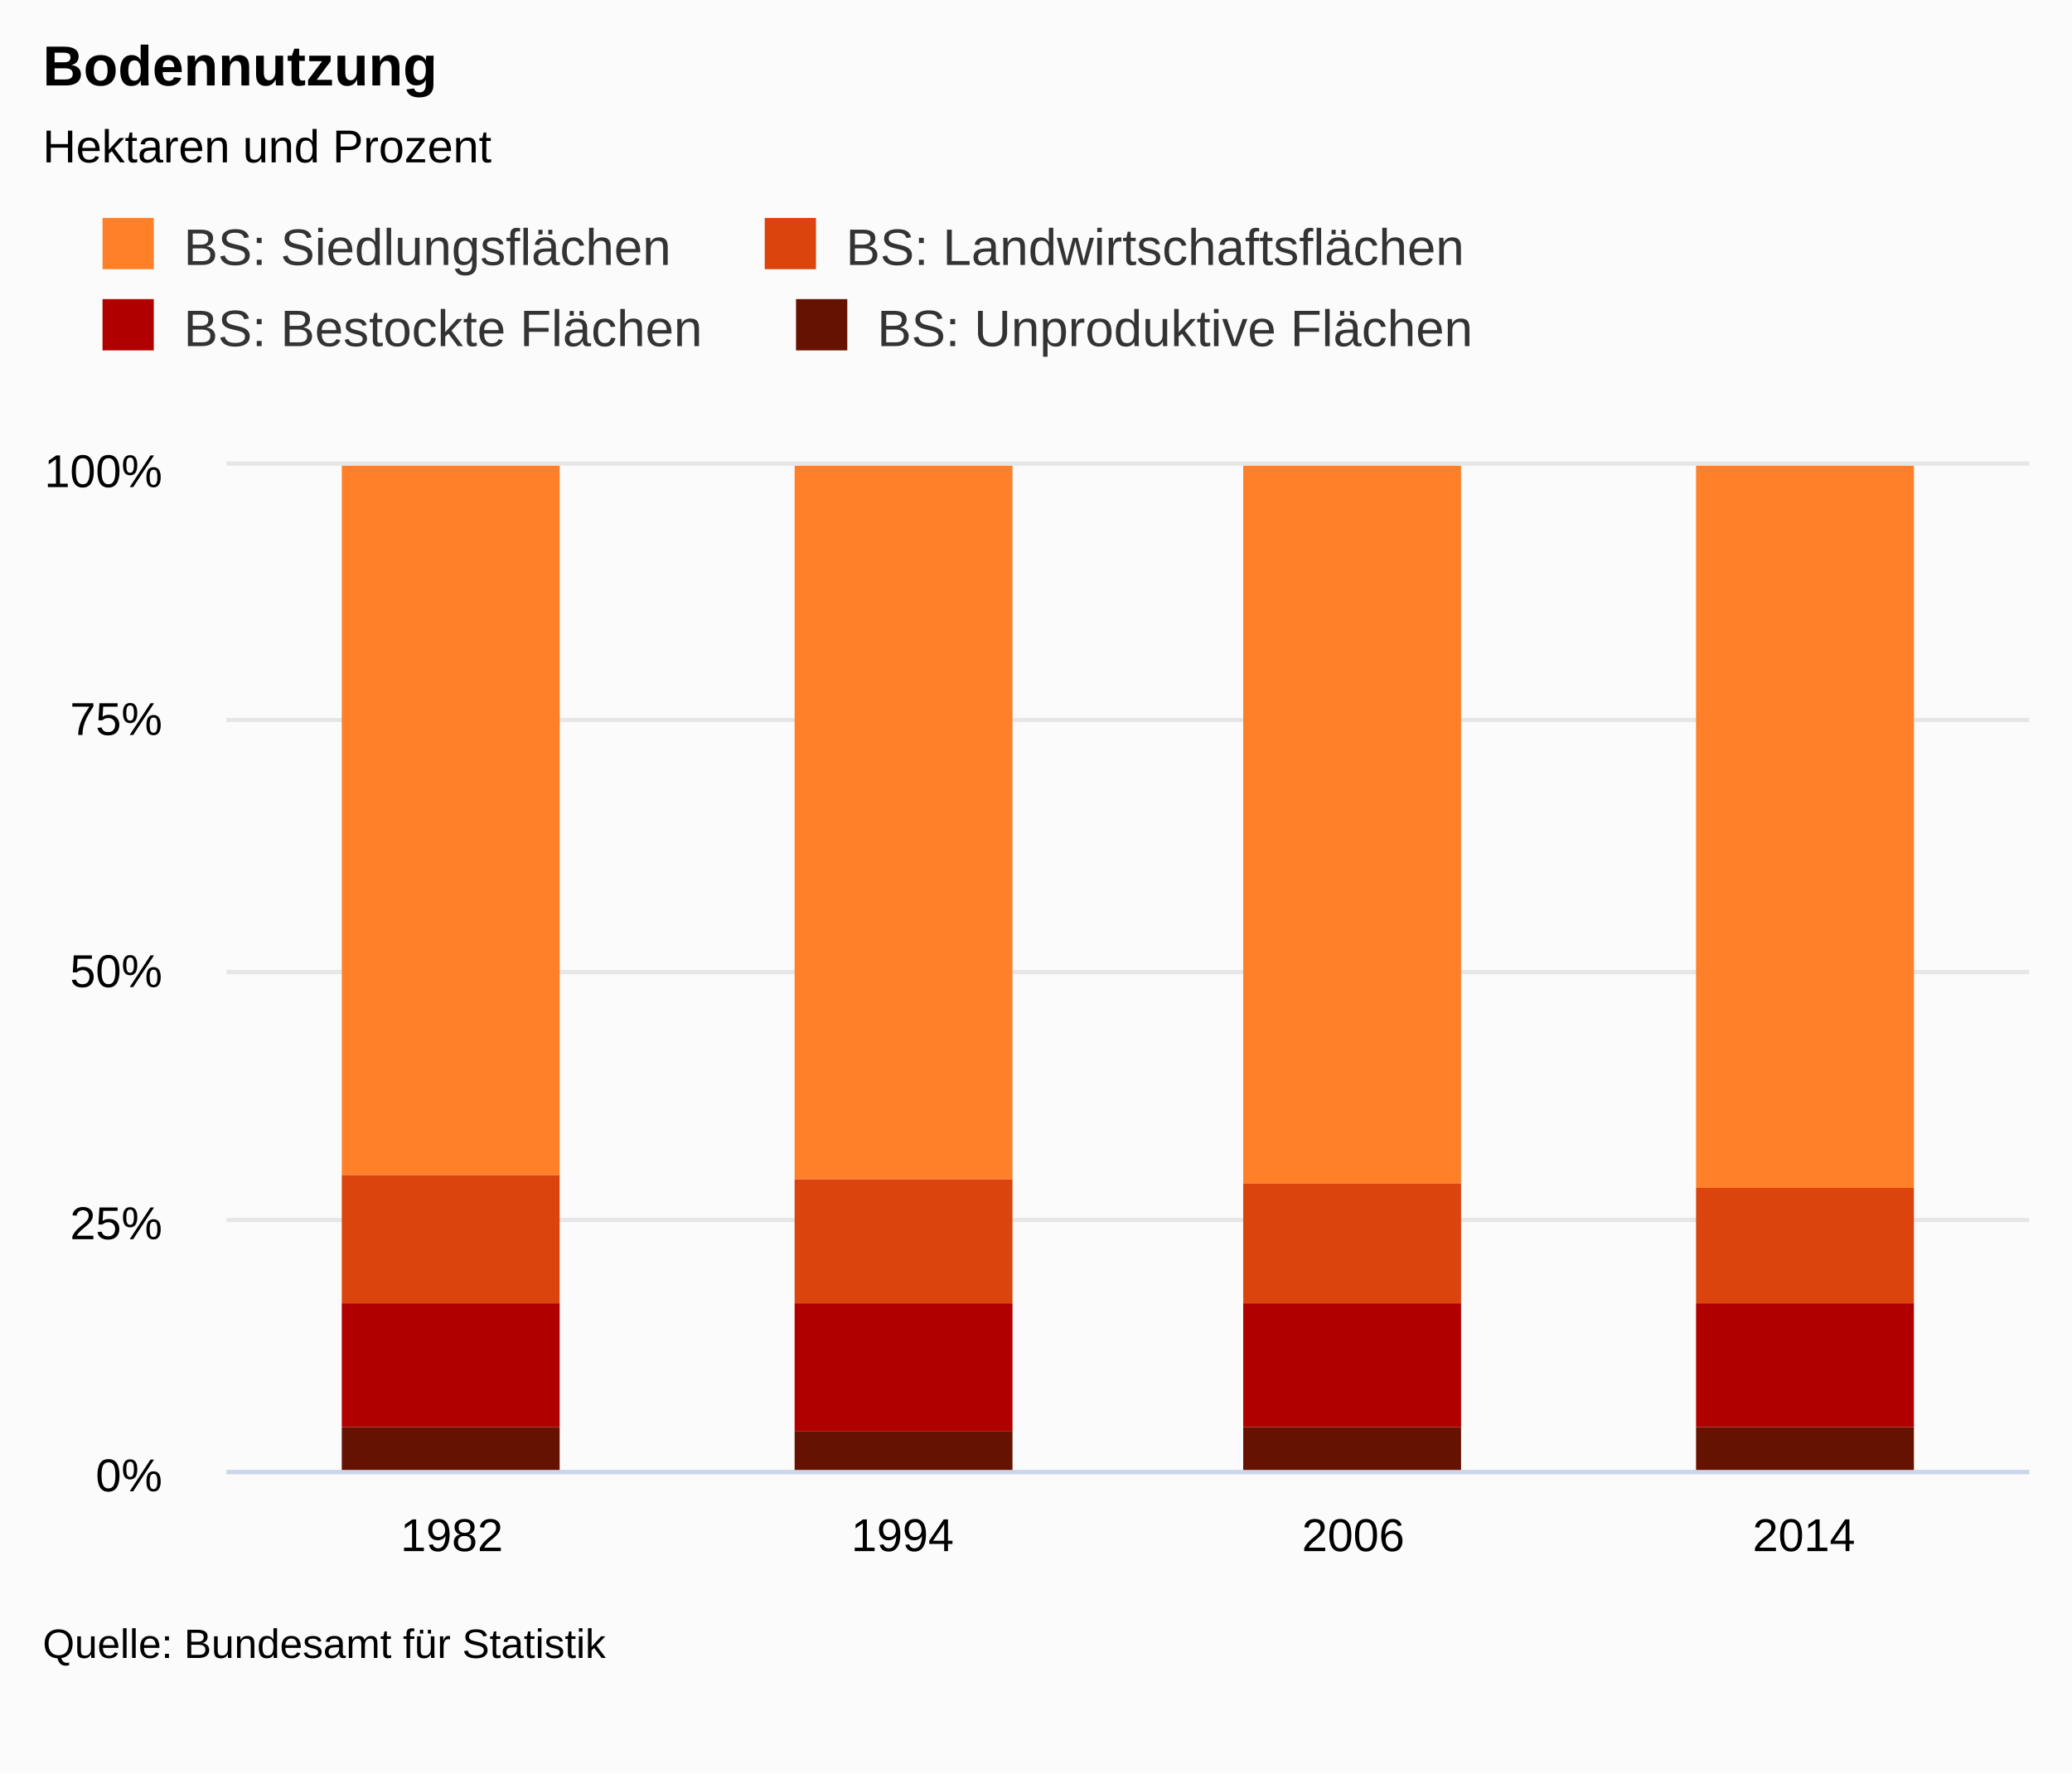
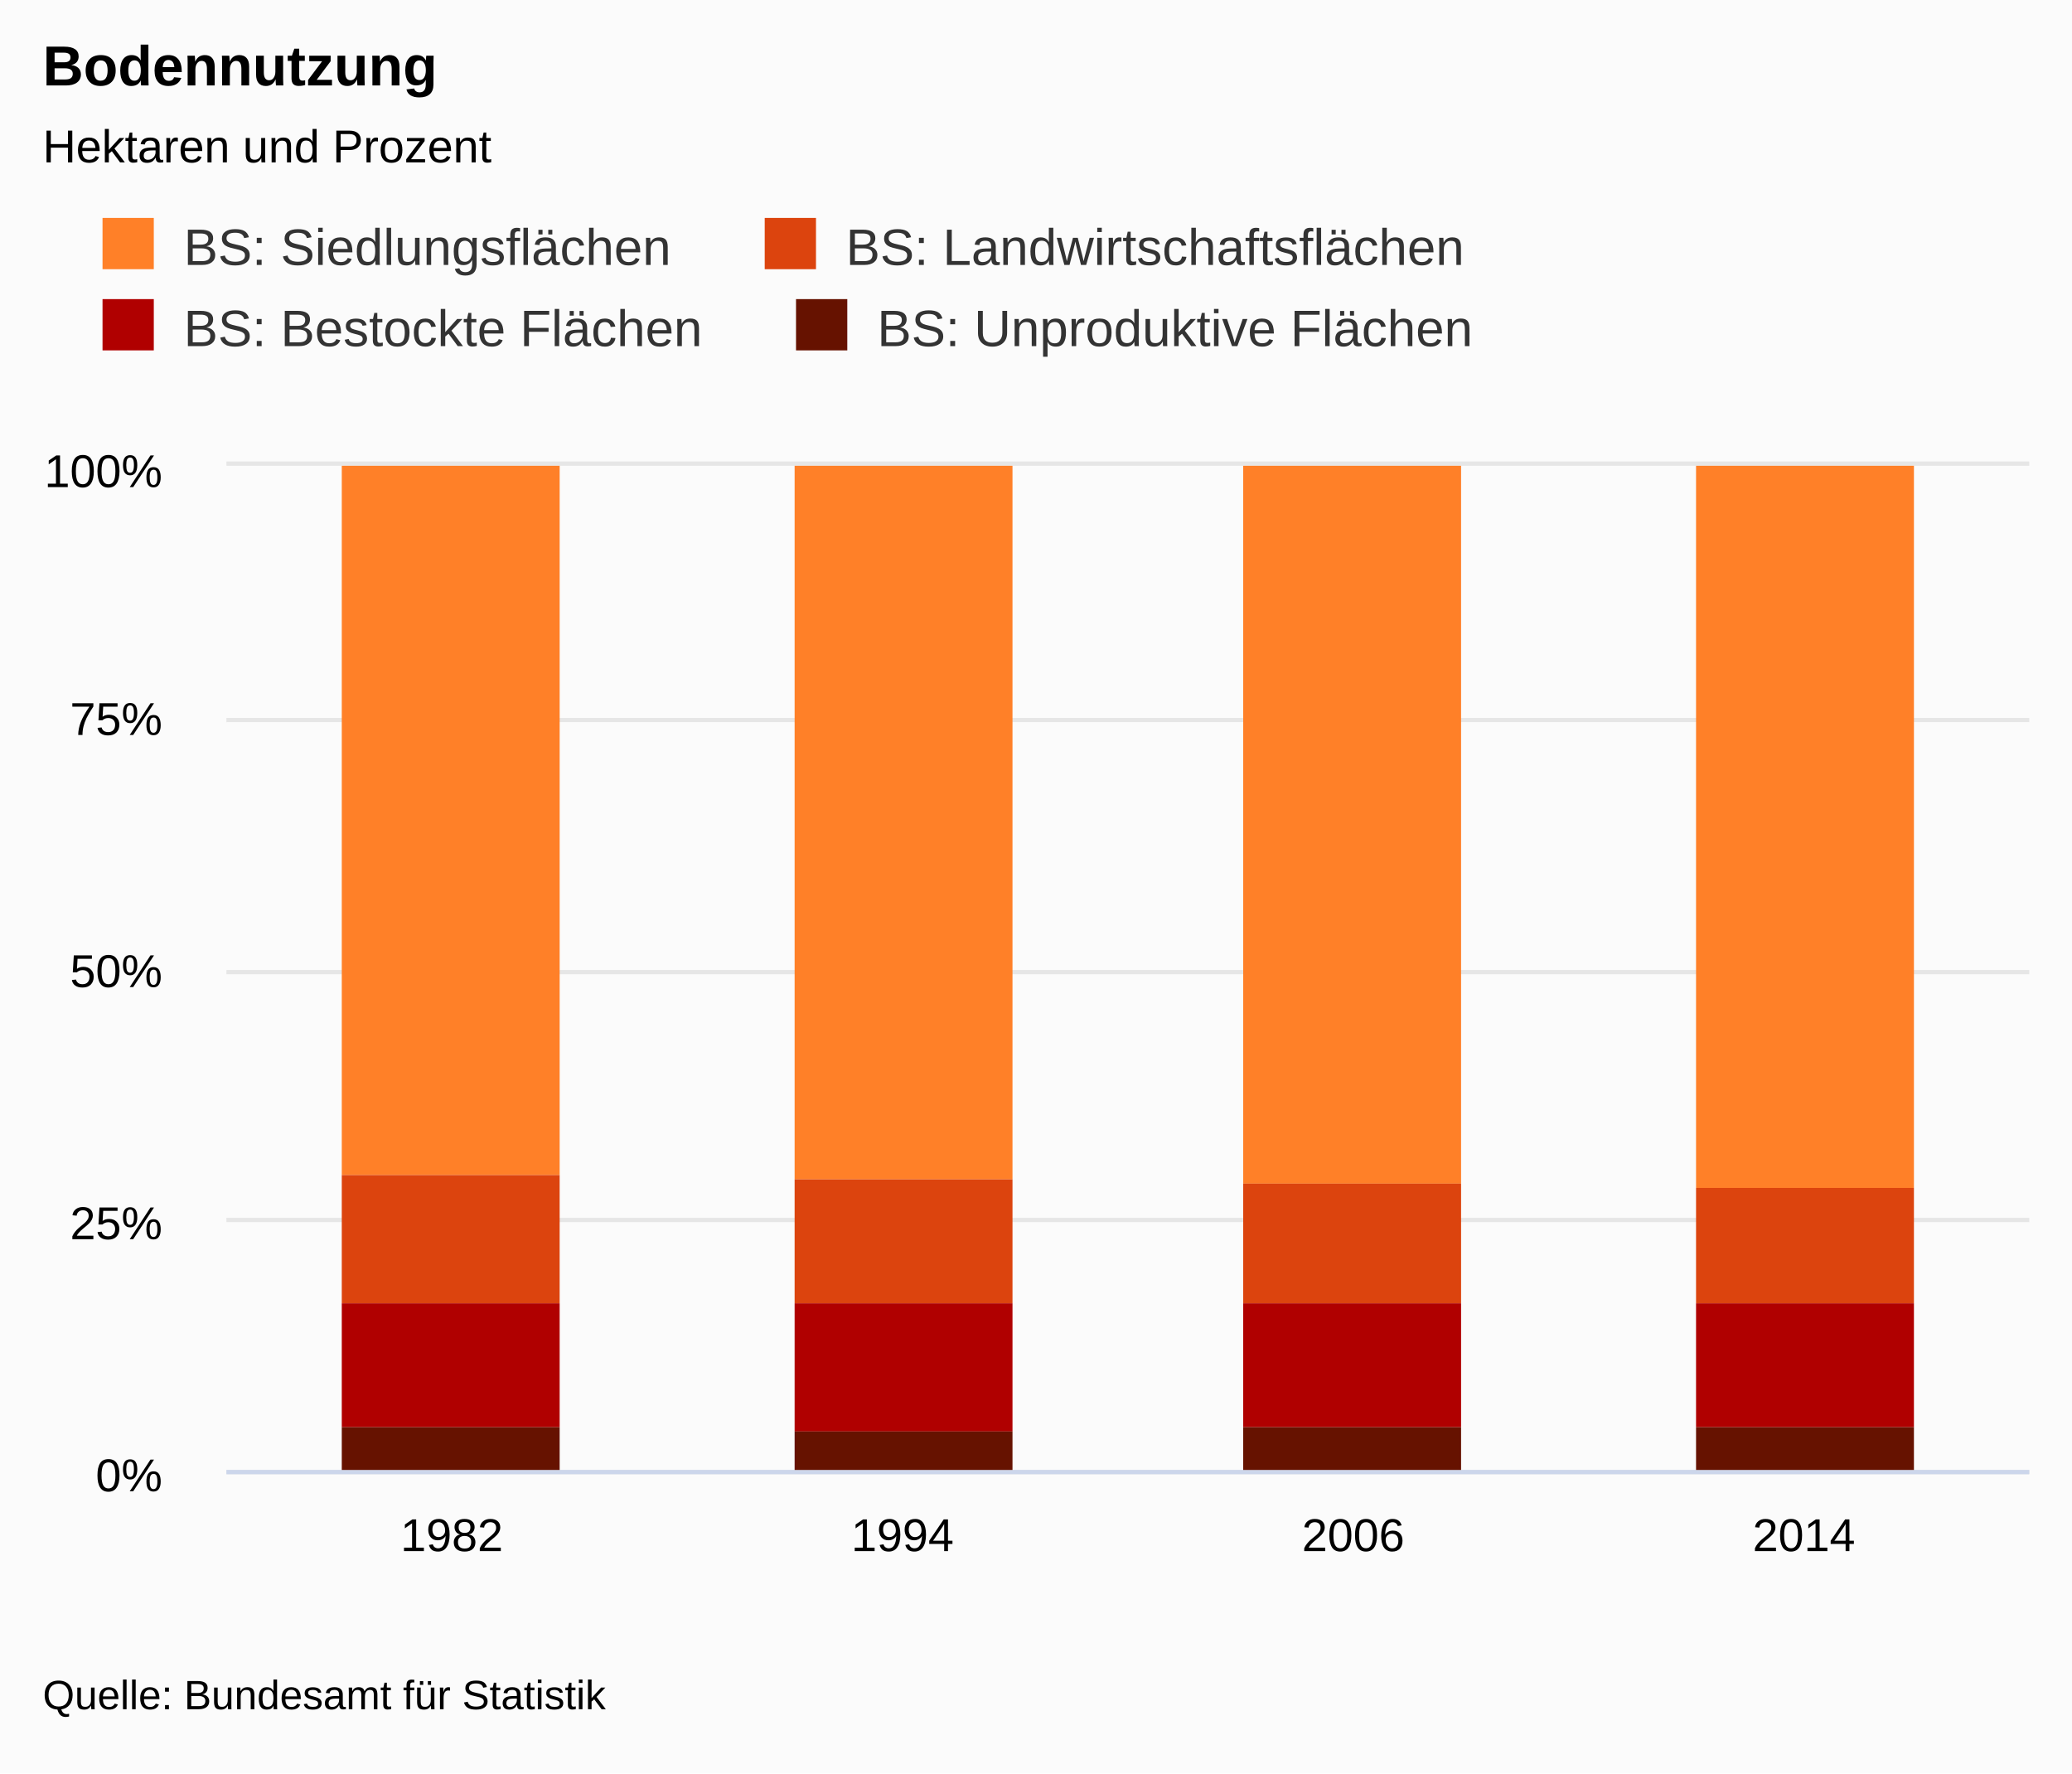
<svg xmlns="http://www.w3.org/2000/svg" class="highcharts-root" viewBox="0 0 485 415" font-family="Arial" font-size="12">
  <defs>
    <clipPath id="a">
      <path fill="none" d="M0 0h422v235H0z" />
    </clipPath>
  </defs>
  <rect fill="#fbfbfb" class="highcharts-background" width="485" height="415" rx="0" ry="0" />
  <path fill="none" class="highcharts-plot-background" d="M53 109h422v235H53z" />
  <text transform="translate(10 451)" class="highcharts-label" cursor="pointer">
    <tspan>&gt; Indikator-Details</tspan>
  </text>
  <g class="highcharts-grid highcharts-xaxis-grid">
    <path fill="none" class="highcharts-grid-line" d="M158.5 109v235m0-235v235m105-235v235m0-235v235m106-235v235m0-235v235m105-235v235m0-235v235m-422-235v235m0-235v235" />
  </g>
  <g class="highcharts-grid highcharts-yaxis-grid">
    <path fill="none" stroke="#e6e6e6" class="highcharts-grid-line" d="M53 344.5h422m-422-59h422m-422-58h422m-422-59h422m-422-60h422" />
  </g>
  <path fill="none" class="highcharts-plot-border" d="M53 109h422v235H53z" />
  <g class="highcharts-axis highcharts-xaxis">
    <path fill="none" class="highcharts-axis-line" stroke="#ccd6eb" d="M53 344.5h422" />
  </g>
  <g class="highcharts-axis highcharts-yaxis">
    <path fill="none" class="highcharts-axis-line" d="M53 109v235" />
  </g>
  <g class="highcharts-axis highcharts-yaxis">
    <path fill="none" class="highcharts-axis-line" d="M475 109v235" />
  </g>
  <g class="highcharts-series-group">
    <g class="highcharts-series highcharts-series-0 highcharts-column-series highcharts-color-undefined highcharts-tracker" transform="translate(53 109)" clip-path="url(#a)">
      <path fill="#FF8028" class="highcharts-point" d="M27 0h51v166H27zm106 0h51v167h-51zm105 0h51v168h-51zm106 0h51v169h-51z" />
    </g>
    <g class="highcharts-series highcharts-series-1 highcharts-column-series highcharts-color-undefined highcharts-tracker" transform="translate(53 109)" clip-path="url(#a)">
      <path fill="#DC440E" class="highcharts-point" d="M27 166h51v30H27zm106 1h51v29h-51zm105 1h51v28h-51zm106 1h51v27h-51z" />
    </g>
    <g class="highcharts-series highcharts-series-2 highcharts-column-series highcharts-color-undefined highcharts-tracker" transform="translate(53 109)" clip-path="url(#a)">
      <path fill="#B00000" class="highcharts-point" d="M27 196h51v29H27zm106 0h51v30h-51zm105 0h51v29h-51zm106 0h51v29h-51z" />
    </g>
    <g class="highcharts-series highcharts-series-3 highcharts-column-series highcharts-color-undefined highcharts-tracker" transform="translate(53 109)" clip-path="url(#a)">
      <path fill="#661200" class="highcharts-point" d="M27 225h51v11H27zm106 1h51v10h-51zm105-1h51v11h-51zm106 0h51v11h-51z" />
    </g>
  </g>
  <text x="10" class="highcharts-title" y="20" color="#000" font-size="1.1em" font-weight="700">
    <tspan>Bodennutzung</tspan>
  </text>
  <text x="10" class="highcharts-subtitle" y="38" color="#000" font-size=".9em">
    <tspan>Hektaren und Prozent</tspan>
  </text>
  <g class="highcharts-legend" transform="translate(10 40)">
    <rect fill="none" class="highcharts-legend-box" rx="0" ry="0" width="346" height="57" />
    <g class="highcharts-legend-item highcharts-column-series highcharts-color-undefined highcharts-series-0">
      <text x="21" y="15" color="#333" font-size="1em" font-weight="400" cursor="pointer" fill="#333" transform="translate(12 7)">
        <tspan>BS: Siedlungsflächen</tspan>
      </text>
      <path fill="#FF8028" class="highcharts-point" d="M14 11h12v12H14z" />
    </g>
    <g class="highcharts-legend-item highcharts-column-series highcharts-color-undefined highcharts-series-1">
      <text x="21" y="15" color="#333" font-size="1em" font-weight="400" cursor="pointer" fill="#333" transform="translate(167 7)">
        <tspan>BS: Landwirtschaftsflächen</tspan>
      </text>
      <path fill="#DC440E" class="highcharts-point" d="M169 11h12v12h-12z" />
    </g>
    <g class="highcharts-legend-item highcharts-column-series highcharts-color-undefined highcharts-series-2">
      <text x="21" y="15" color="#333" font-size="1em" font-weight="400" cursor="pointer" fill="#333" transform="translate(12 26)">
        <tspan>BS: Bestockte Flächen</tspan>
      </text>
      <path fill="#B00000" class="highcharts-point" d="M14 30h12v12H14z" />
    </g>
    <g class="highcharts-legend-item highcharts-column-series highcharts-color-undefined highcharts-series-3">
      <text x="21" y="15" color="#333" font-size="1em" font-weight="400" cursor="pointer" fill="#333" transform="translate(174.328 26)">
        <tspan>BS: Unproduktive Flächen</tspan>
      </text>
      <path fill="#661200" class="highcharts-point" d="M176.328 30h12v12h-12z" />
    </g>
  </g>
  <g class="highcharts-axis-labels highcharts-xaxis-labels" text-anchor="middle" color="#000" cursor="default" font-size=".9em">
    <text x="105.75" y="363">
      <tspan>1982</tspan>
    </text>
    <text x="211.25" y="363">
      <tspan>1994</tspan>
    </text>
    <text x="316.75" y="363">
      <tspan>2006</tspan>
    </text>
    <text x="422.25" y="363">
      <tspan>2014</tspan>
    </text>
  </g>
  <g class="highcharts-axis-labels highcharts-yaxis-labels" text-anchor="end" color="#000" cursor="default" font-size=".9em">
    <text x="38" y="349">
      <tspan>0%</tspan>
    </text>
    <text x="38" y="290">
      <tspan>25%</tspan>
    </text>
    <text x="38" y="231">
      <tspan>50%</tspan>
    </text>
    <text x="38" y="172">
      <tspan>75%</tspan>
    </text>
    <text x="38" y="114">
      <tspan>100%</tspan>
    </text>
  </g>
-   <text x="10" class="highcharts-credits" y="388" cursor="default" color="#000" font-size=".8em">
+   <text x="10" class="highcharts-credits" y="400" cursor="default" color="#000" font-size=".8em">
    <tspan>Quelle: Bundesamt für Statistik</tspan>
  </text>
</svg>
